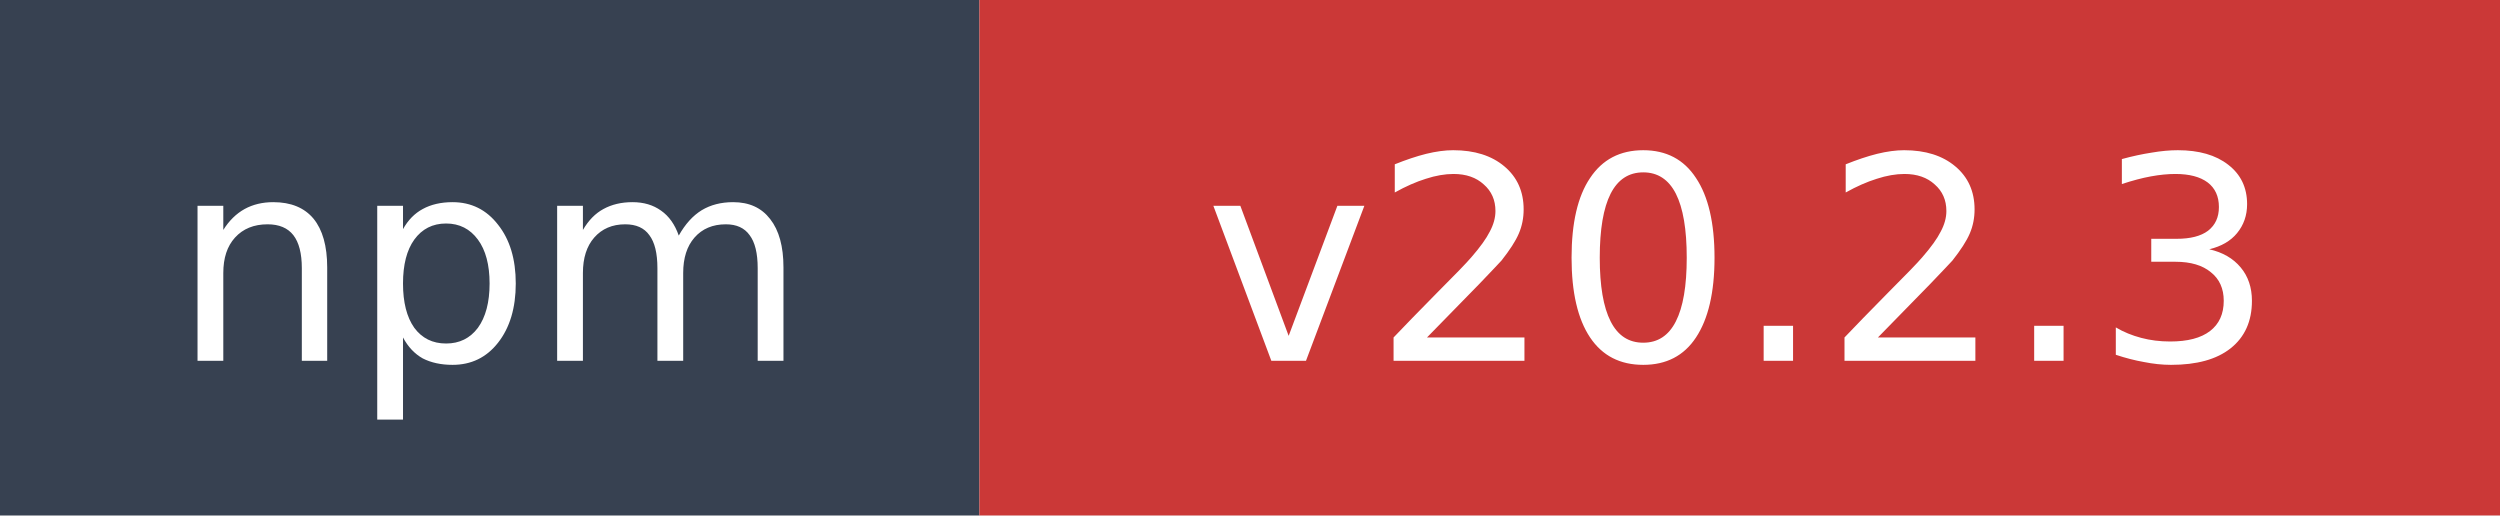
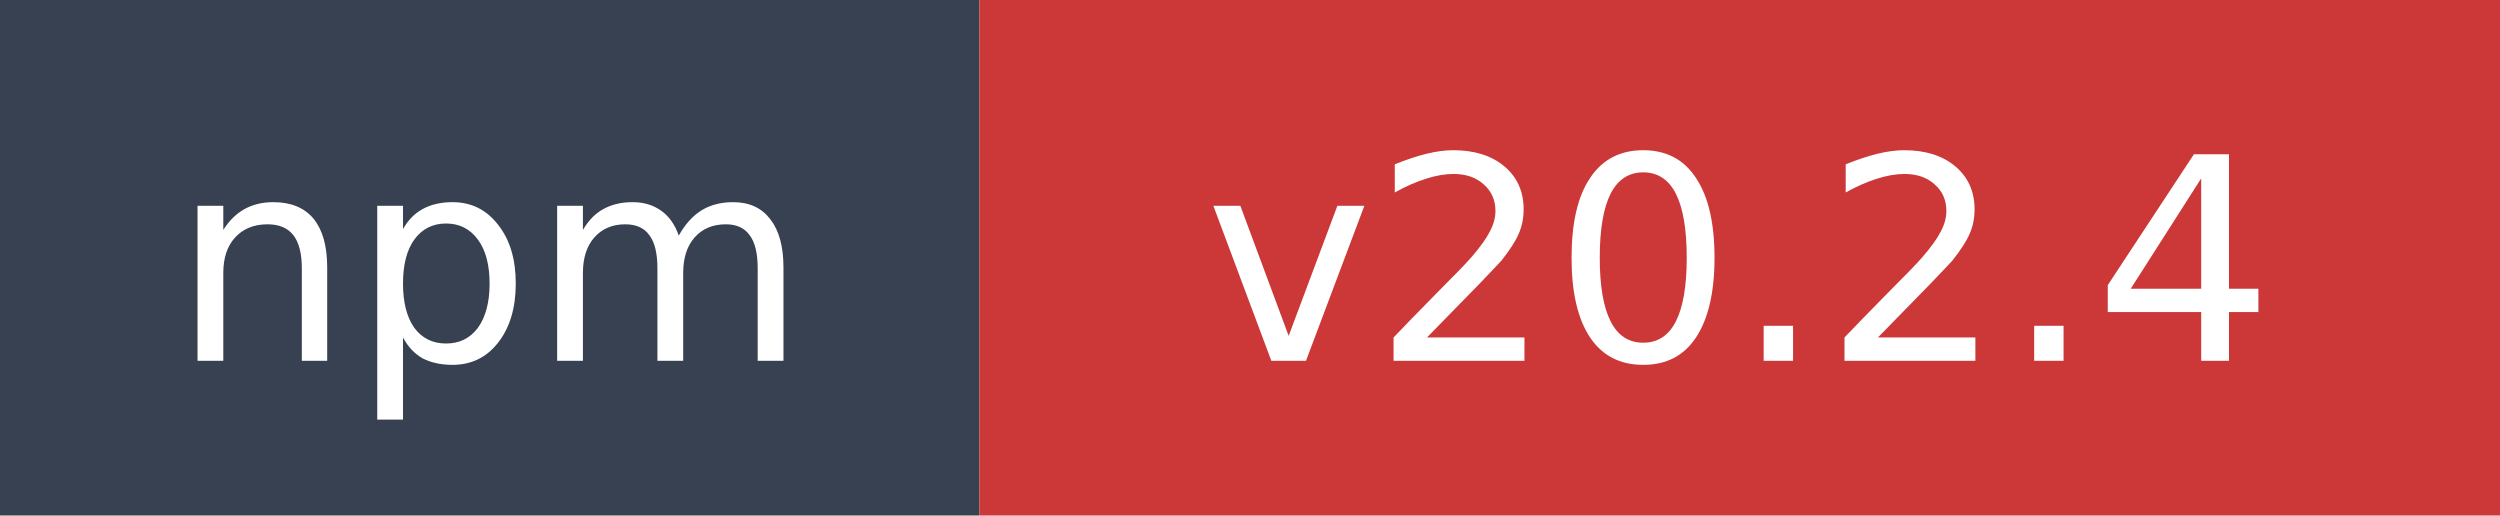
- <svg xmlns="http://www.w3.org/2000/svg" width="97" height="20" role="img" aria-label="npm: v20.2.3">
+ <svg xmlns="http://www.w3.org/2000/svg" width="97" height="20" role="img" aria-label="npm: v20.2.4">
  <rect width="38" height="20" fill="#374151" />
  <rect x="38" width="59" height="20" fill="#cb3837" />
  <text x="19" y="14" fill="#ffffff" font-family="Verdana,Geneva,DejaVu Sans,sans-serif" font-size="11" text-anchor="middle">npm</text>
-   <text x="67.5" y="14" fill="#ffffff" font-family="Verdana,Geneva,DejaVu Sans,sans-serif" font-size="11" text-anchor="middle">v20.2.3</text>
+   <text x="67.5" y="14" fill="#ffffff" font-family="Verdana,Geneva,DejaVu Sans,sans-serif" font-size="11" text-anchor="middle">v20.2.4</text>
</svg>
